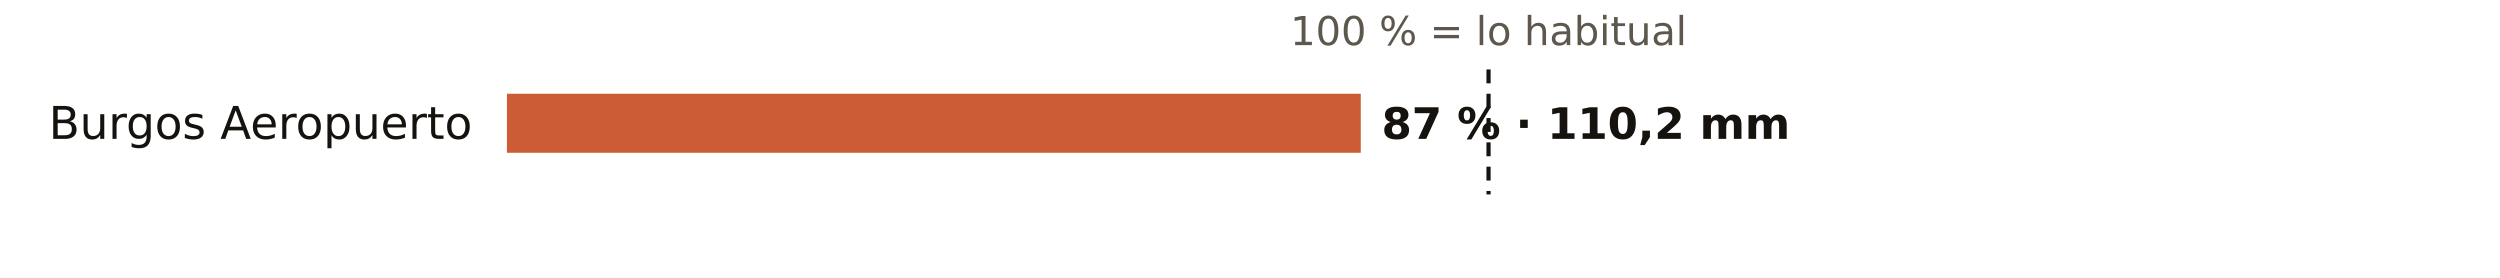
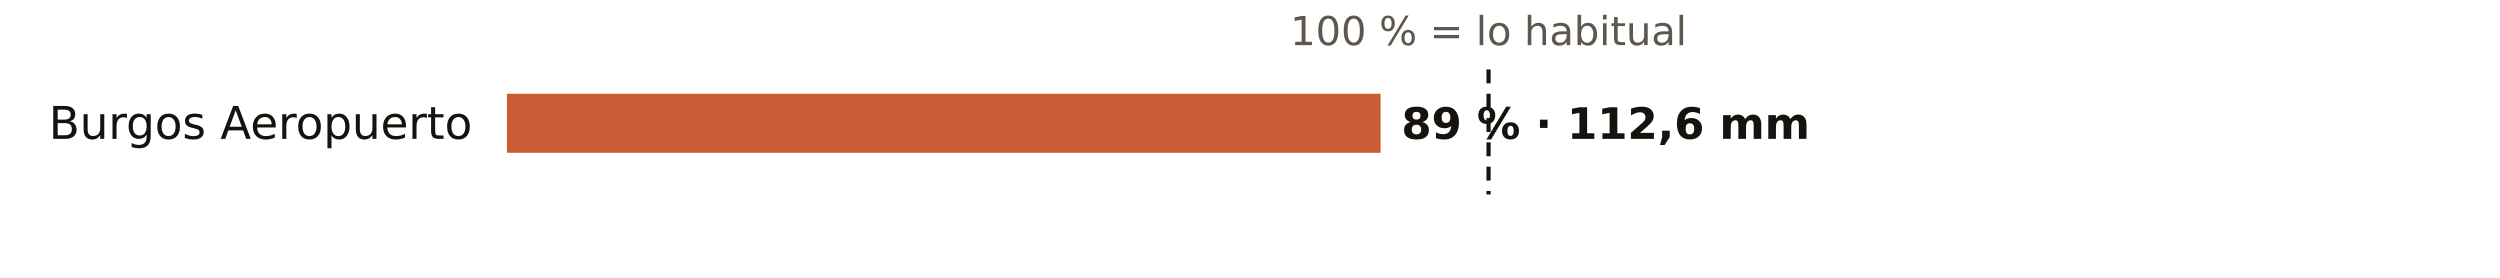
<svg xmlns="http://www.w3.org/2000/svg" viewBox="0 0 720 80" width="720" height="80" role="img" aria-label="El otoño en los pluviómetros de AEMET de Burgos: % de lo habitual">
  <rect width="720" height="80" fill="#FFFFFF" />
  <text x="428.7" y="13.0" font-size="11.5" fill="#5E574E" text-anchor="middle" font-weight="400" font-family="Public Sans, DejaVu Sans, Arial, sans-serif">100 % = lo habitual</text>
  <text x="136.0" y="40.0" font-size="13" fill="#16130F" text-anchor="end" font-weight="500" font-family="Public Sans, DejaVu Sans, Arial, sans-serif">Burgos Aeropuerto</text>
-   <rect x="146" y="27" width="245.9" height="17" fill="#C4461A" opacity="0.88" />
-   <text x="397.9" y="40.0" font-size="12.5" fill="#16130F" text-anchor="start" font-weight="600" font-family="Public Sans, DejaVu Sans, Arial, sans-serif">87 % · 110,2 mm</text>
+   <rect x="146" y="27" width="251.6" height="17" fill="#C4461A" opacity="0.88" />
+   <text x="403.6" y="40.0" font-size="12.5" fill="#16130F" text-anchor="start" font-weight="600" font-family="Public Sans, DejaVu Sans, Arial, sans-serif">89 % · 112,6 mm</text>
  <line x1="428.7" x2="428.7" y1="20" y2="56" stroke="#16130F" stroke-width="1.2" stroke-dasharray="4 3" />
</svg>
